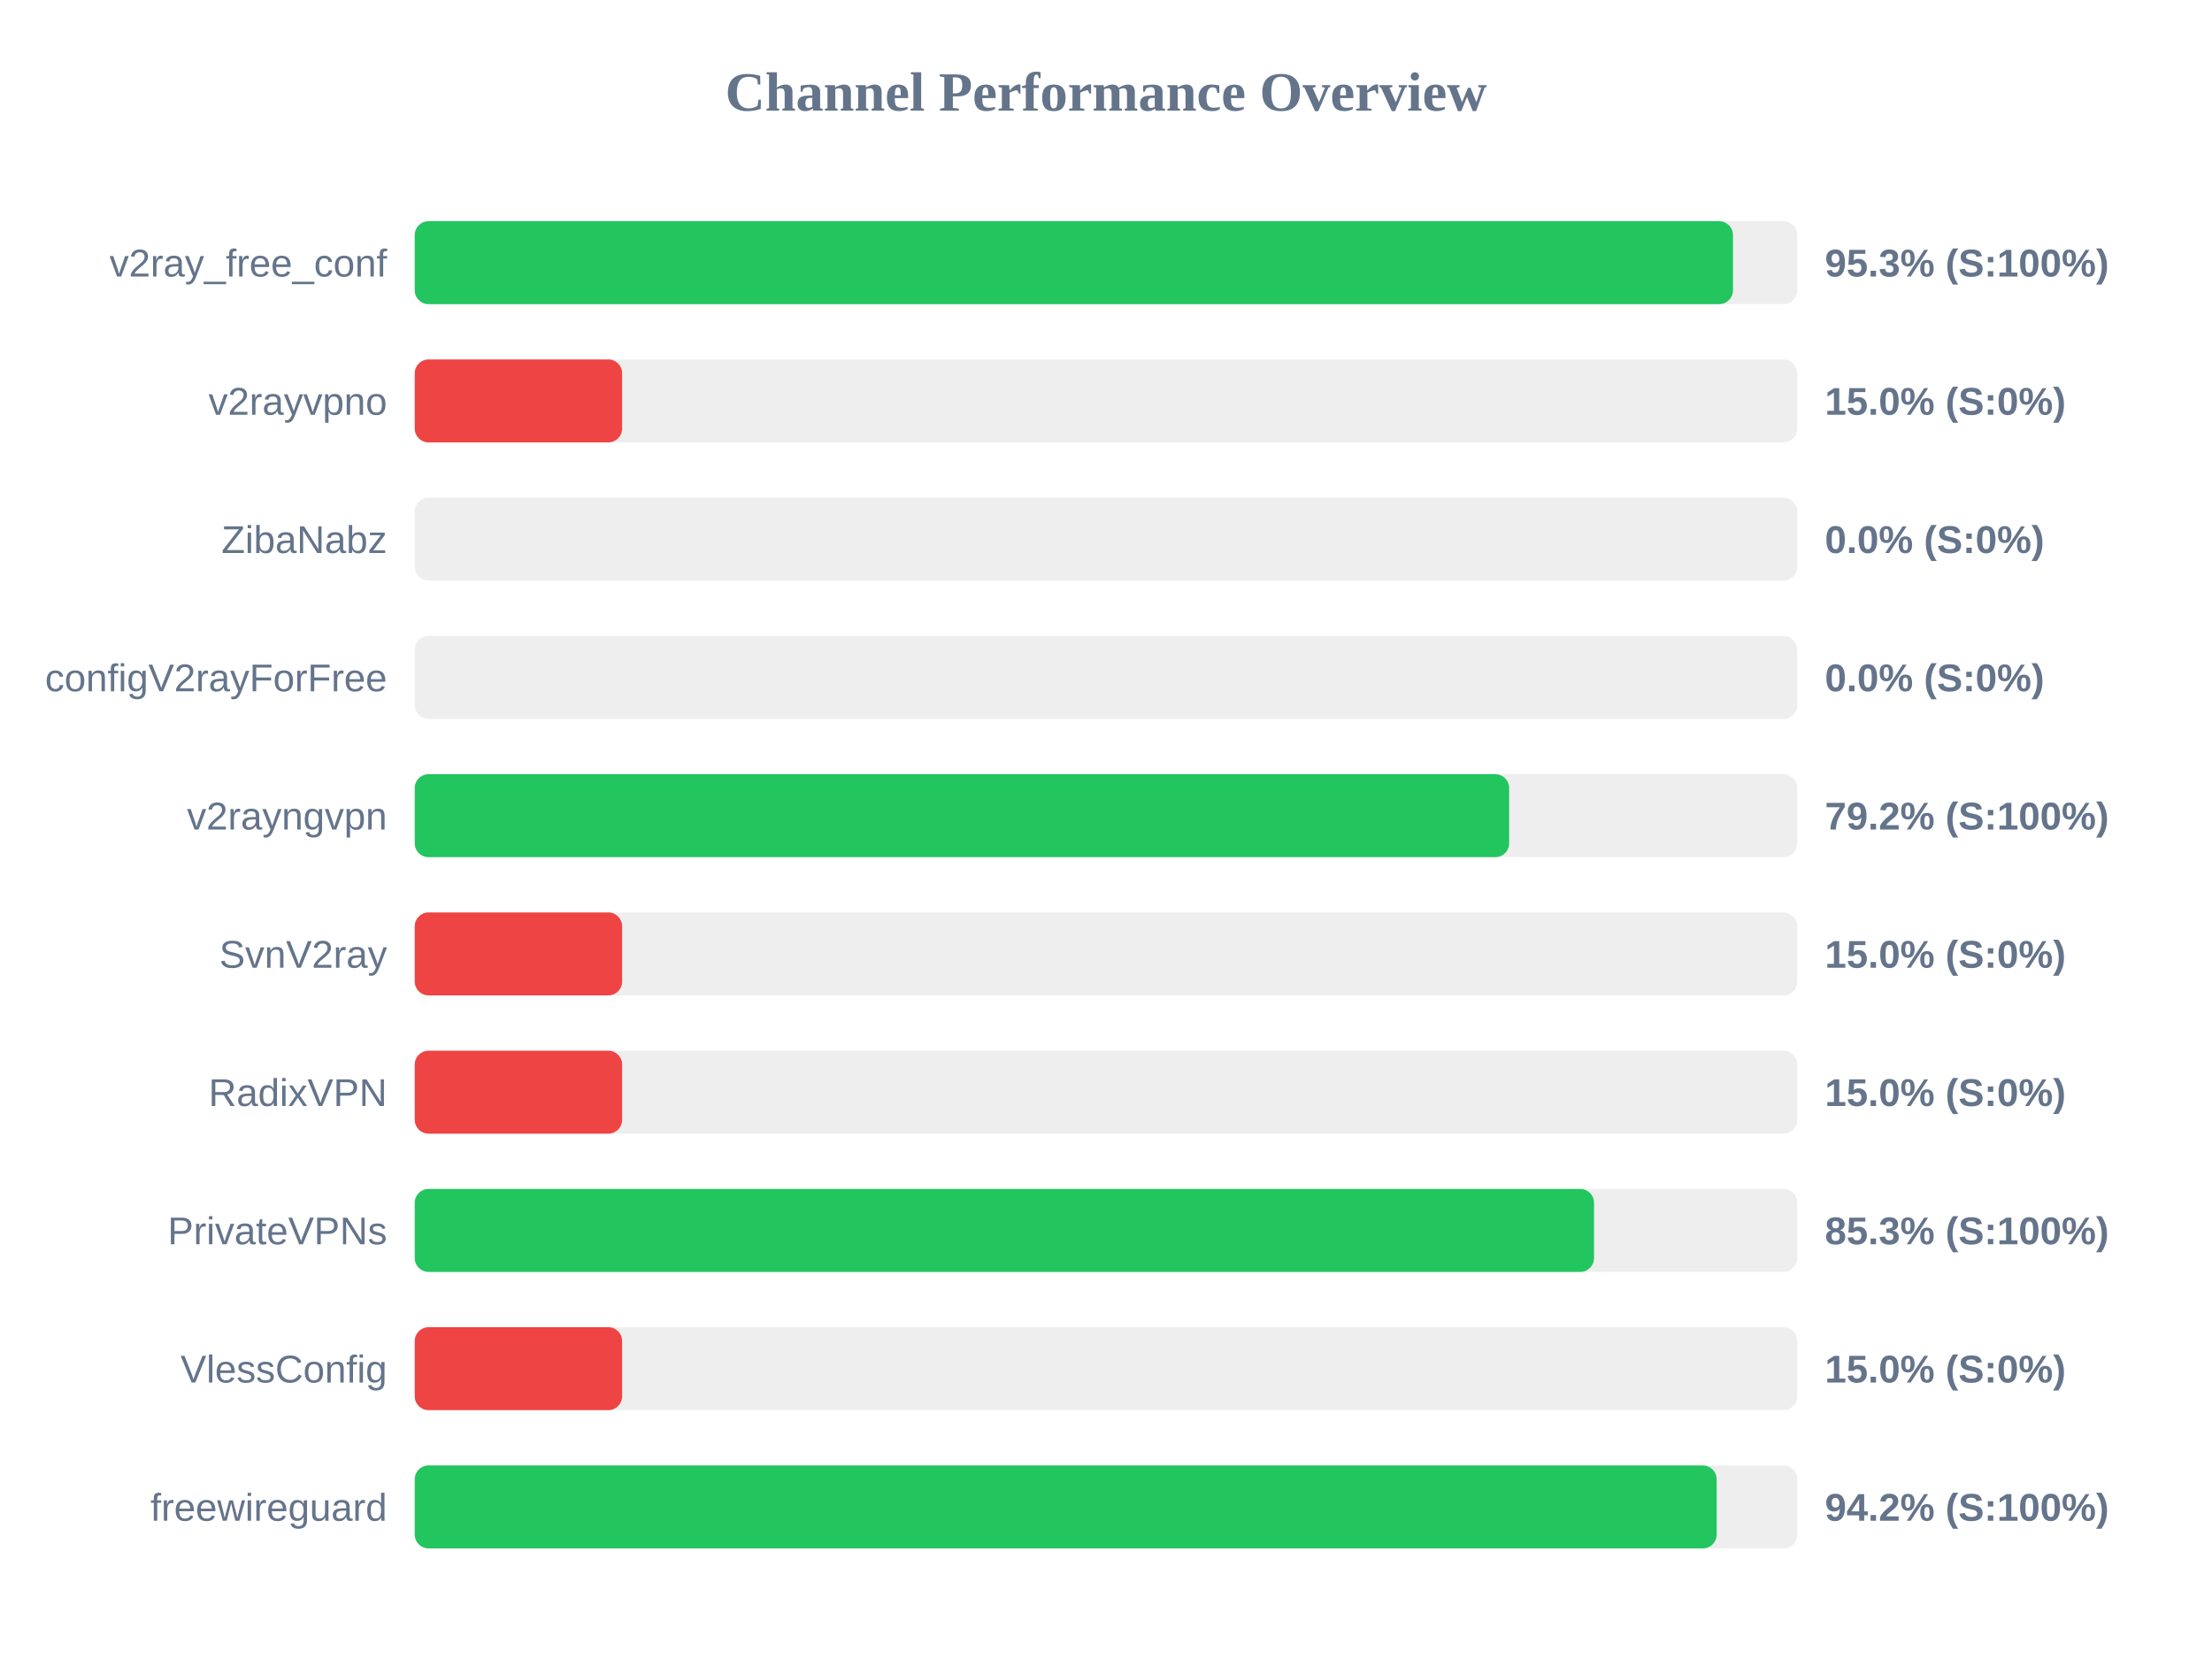
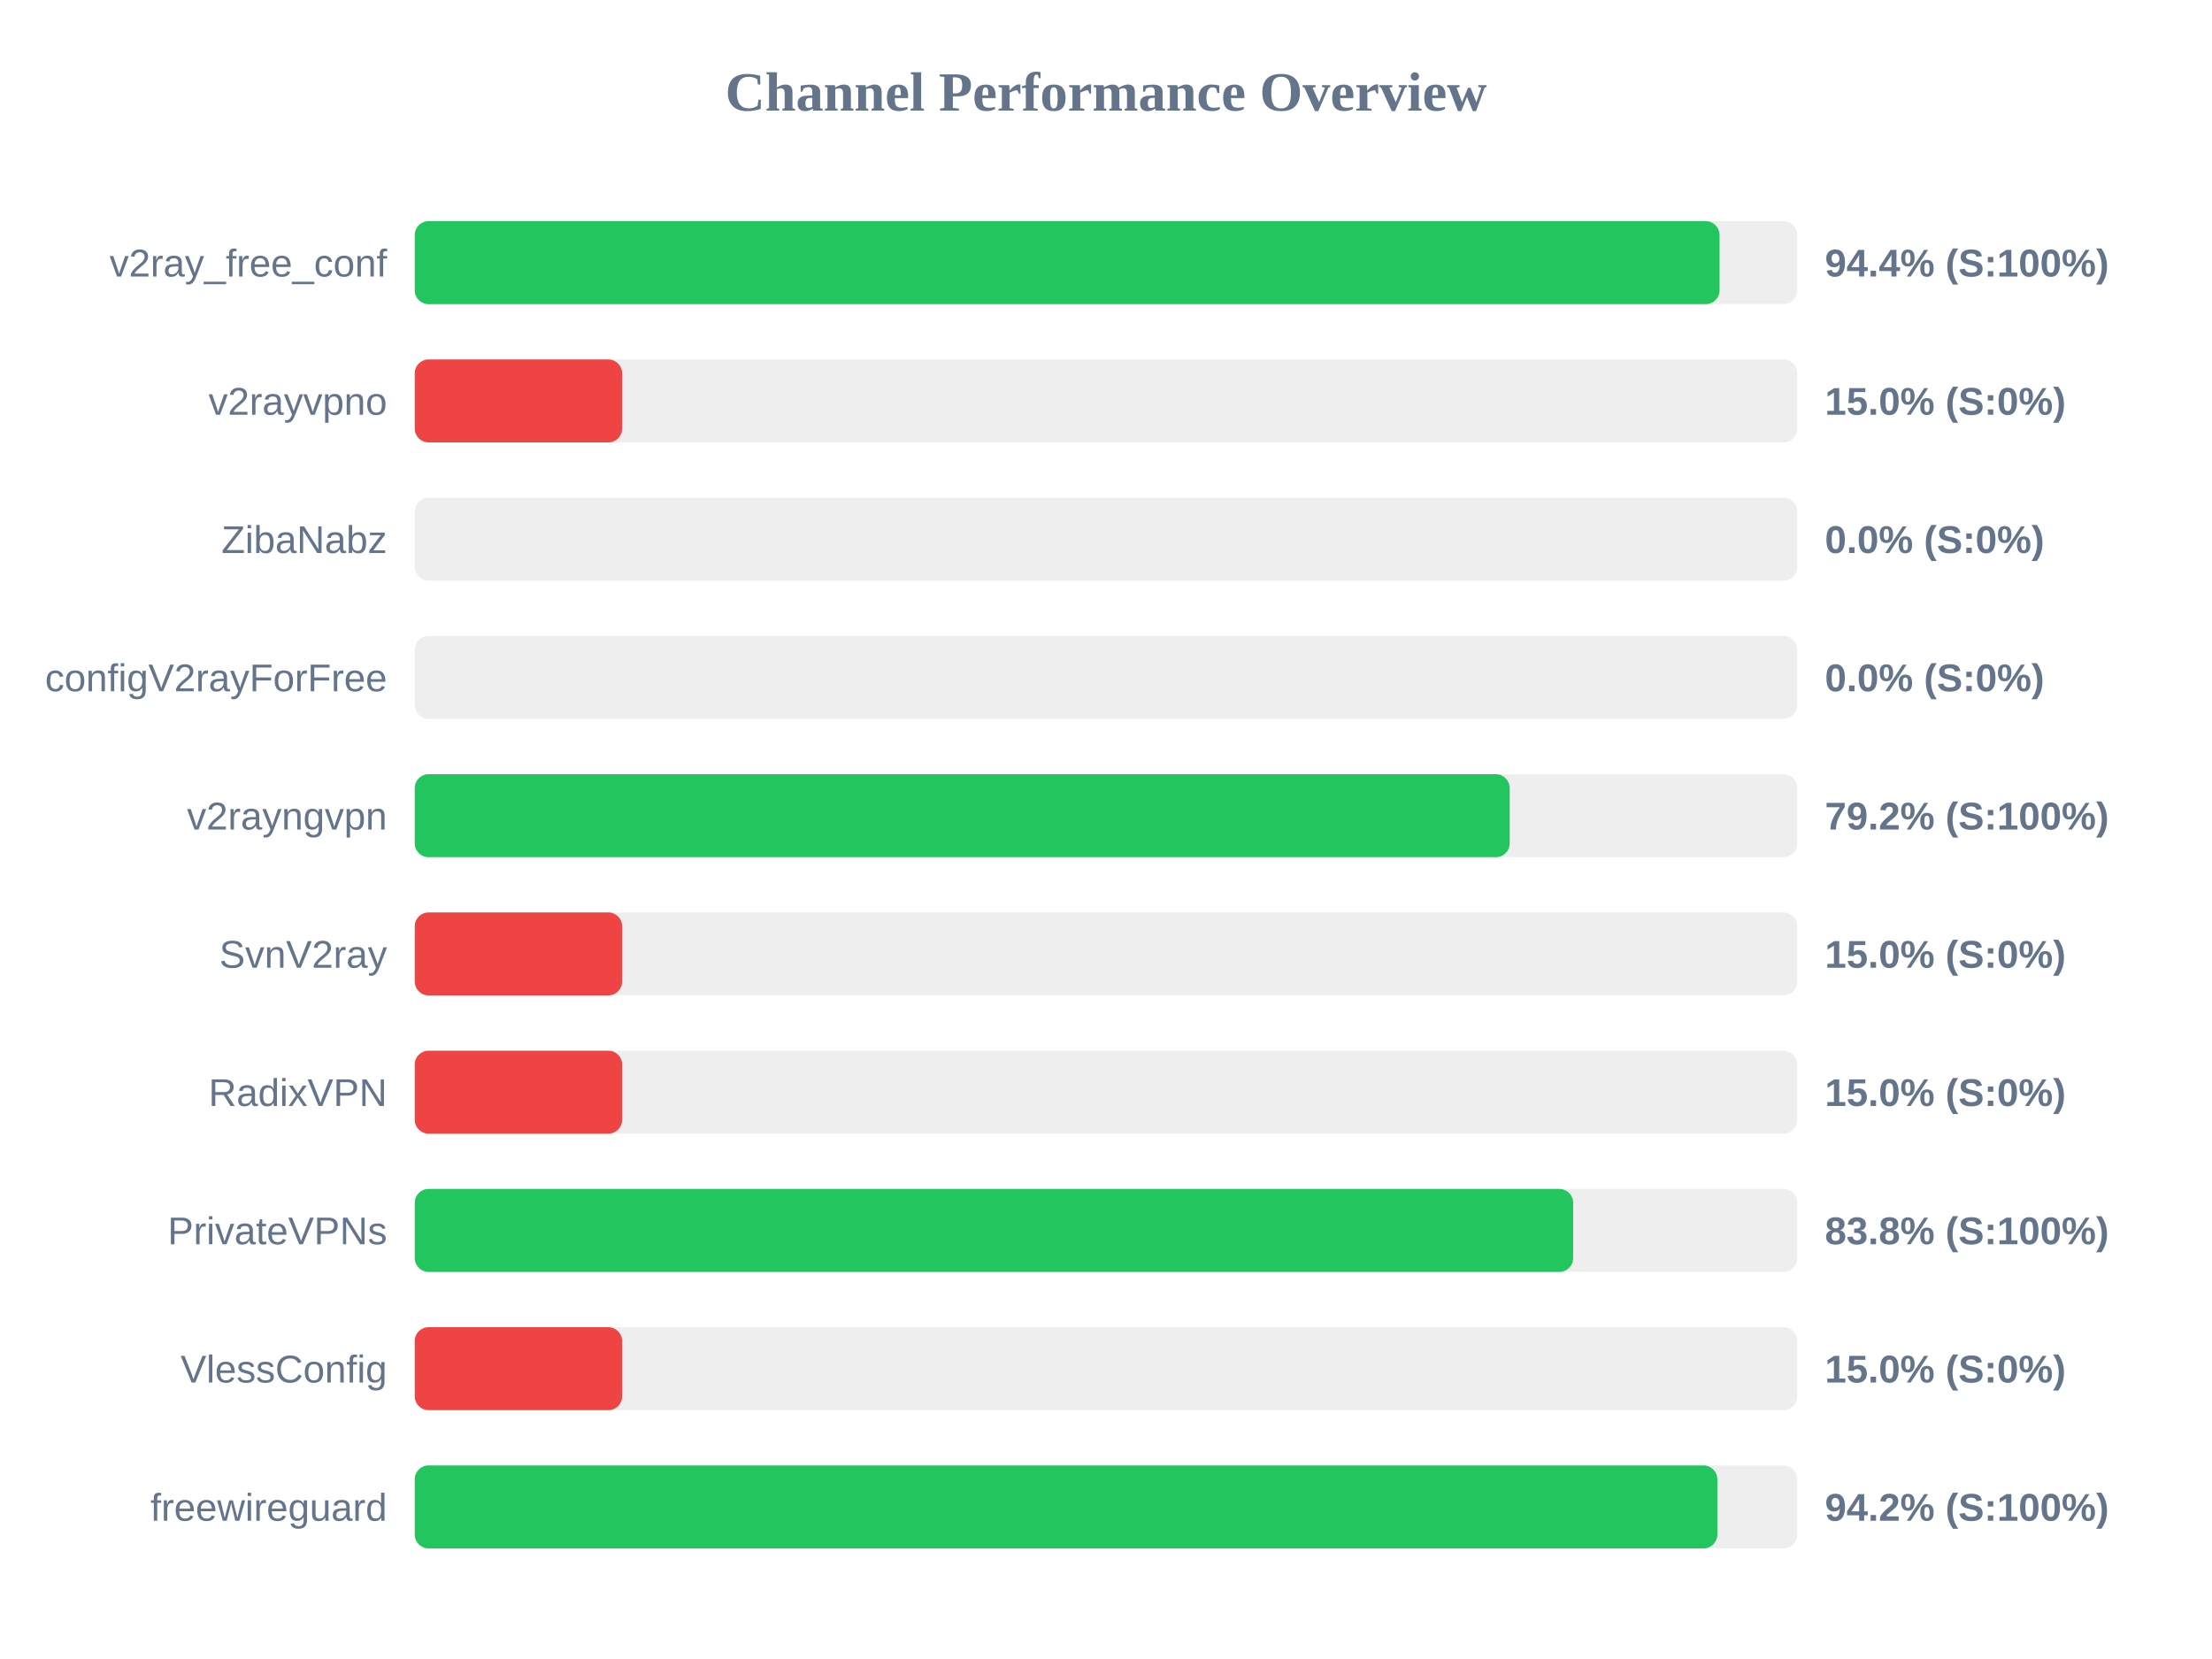
<svg xmlns="http://www.w3.org/2000/svg" width="800" height="600" version="1.1">
  <style>
        .row { font: 14px Arial; fill: #64748b; }
        .score { font: bold 14px Arial; fill: #64748b; }
    </style>
  <text x="400" y="40" text-anchor="middle" font-size="20px" font-weight="bold" fill="#64748b">Channel Performance Overview</text>
  <rect x="150" y="80" width="500" height="30" fill="#eee" rx="5" />
-   <rect x="150" y="80" width="476.75" height="30" fill="#22c55e" rx="5" />
+   <rect x="150" y="80" width="471.9" height="30" fill="#22c55e" rx="5" />
  <text x="140" y="100" text-anchor="end" class="row">v2ray_free_conf</text>
-   <text x="660" y="100" text-anchor="start" class="score">95.3% (S:100%)</text>
+   <text x="660" y="100" text-anchor="start" class="score">94.4% (S:100%)</text>
  <rect x="150" y="130" width="500" height="30" fill="#eee" rx="5" />
  <rect x="150" y="130" width="75.0" height="30" fill="#ef4444" rx="5" />
  <text x="140" y="150" text-anchor="end" class="row">v2rayvpno</text>
  <text x="660" y="150" text-anchor="start" class="score">15.0% (S:0%)</text>
  <rect x="150" y="180" width="500" height="30" fill="#eee" rx="5" />
  <rect x="150" y="180" width="0.0" height="30" fill="#ef4444" rx="5" />
  <text x="140" y="200" text-anchor="end" class="row">ZibaNabz</text>
  <text x="660" y="200" text-anchor="start" class="score">0.0% (S:0%)</text>
  <rect x="150" y="230" width="500" height="30" fill="#eee" rx="5" />
  <rect x="150" y="230" width="0.0" height="30" fill="#ef4444" rx="5" />
  <text x="140" y="250" text-anchor="end" class="row">configV2rayForFree</text>
  <text x="660" y="250" text-anchor="start" class="score">0.0% (S:0%)</text>
  <rect x="150" y="280" width="500" height="30" fill="#eee" rx="5" />
-   <rect x="150" y="280" width="395.8" height="30" fill="#22c55e" rx="5" />
+   <rect x="150" y="280" width="396.0" height="30" fill="#22c55e" rx="5" />
  <text x="140" y="300" text-anchor="end" class="row">v2rayngvpn</text>
  <text x="660" y="300" text-anchor="start" class="score">79.2% (S:100%)</text>
  <rect x="150" y="330" width="500" height="30" fill="#eee" rx="5" />
  <rect x="150" y="330" width="75.0" height="30" fill="#ef4444" rx="5" />
  <text x="140" y="350" text-anchor="end" class="row">SvnV2ray</text>
  <text x="660" y="350" text-anchor="start" class="score">15.0% (S:0%)</text>
  <rect x="150" y="380" width="500" height="30" fill="#eee" rx="5" />
  <rect x="150" y="380" width="75.0" height="30" fill="#ef4444" rx="5" />
  <text x="140" y="400" text-anchor="end" class="row">RadixVPN</text>
  <text x="660" y="400" text-anchor="start" class="score">15.0% (S:0%)</text>
  <rect x="150" y="430" width="500" height="30" fill="#eee" rx="5" />
-   <rect x="150" y="430" width="426.5" height="30" fill="#22c55e" rx="5" />
+   <rect x="150" y="430" width="418.95" height="30" fill="#22c55e" rx="5" />
  <text x="140" y="450" text-anchor="end" class="row">PrivateVPNs</text>
-   <text x="660" y="450" text-anchor="start" class="score">85.3% (S:100%)</text>
+   <text x="660" y="450" text-anchor="start" class="score">83.8% (S:100%)</text>
  <rect x="150" y="480" width="500" height="30" fill="#eee" rx="5" />
  <rect x="150" y="480" width="75.0" height="30" fill="#ef4444" rx="5" />
  <text x="140" y="500" text-anchor="end" class="row">VlessConfig</text>
  <text x="660" y="500" text-anchor="start" class="score">15.0% (S:0%)</text>
  <rect x="150" y="530" width="500" height="30" fill="#eee" rx="5" />
-   <rect x="150" y="530" width="470.85" height="30" fill="#22c55e" rx="5" />
+   <rect x="150" y="530" width="471.1" height="30" fill="#22c55e" rx="5" />
  <text x="140" y="550" text-anchor="end" class="row">freewireguard</text>
  <text x="660" y="550" text-anchor="start" class="score">94.2% (S:100%)</text>
</svg>
